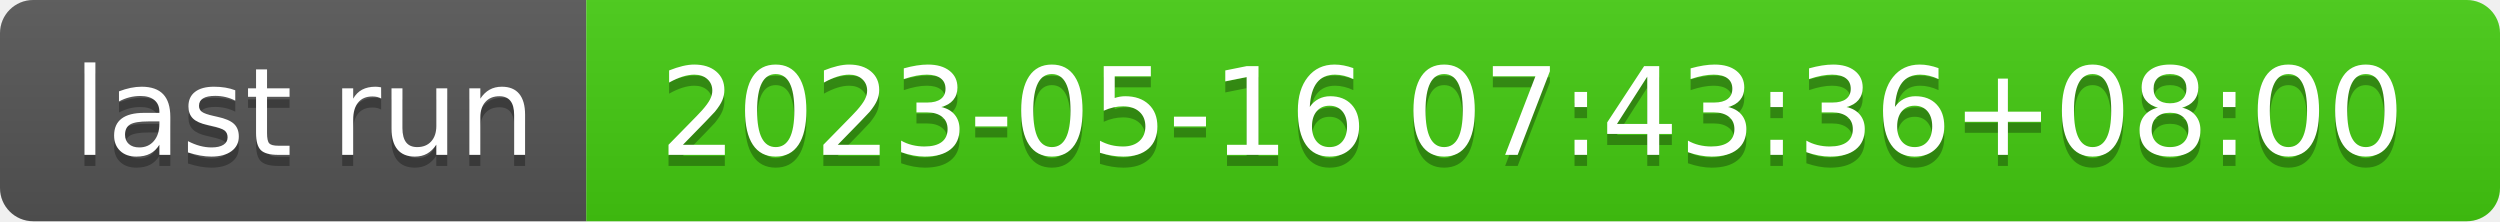
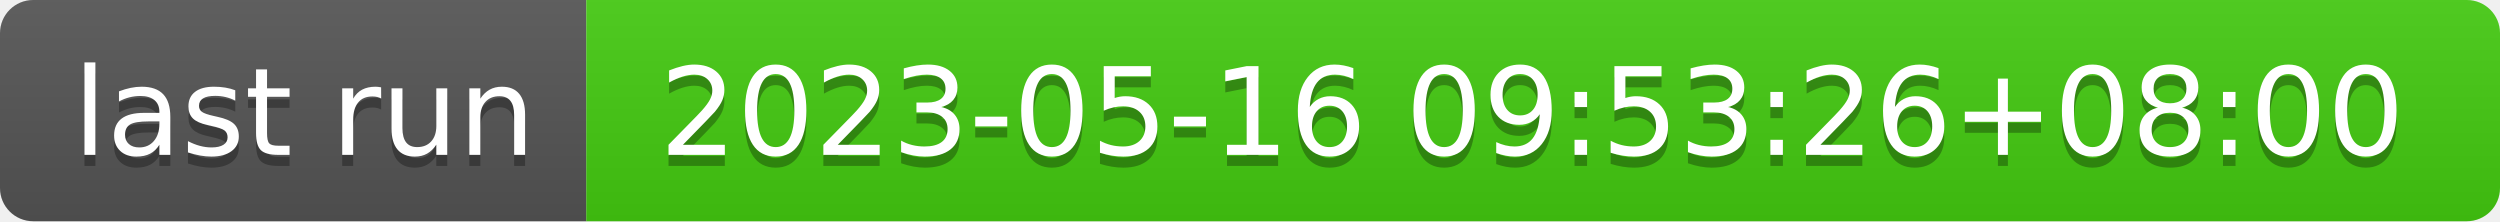
- <svg xmlns="http://www.w3.org/2000/svg" width="226" height="20" role="img" aria-label="last run: 2023-05-16 07:43:36+08:00">
+ <svg xmlns="http://www.w3.org/2000/svg" width="226" height="20" role="img" aria-label="last run: 2023-05-16 09:53:26+08:00">
  <linearGradient id="s" x2="0" y2="100%">
    <stop offset="0" stop-color="#bbb" stop-opacity=".1" />
    <stop offset="1" stop-opacity=".1" />
  </linearGradient>
  <clipPath id="r">
    <rect width="226" height="20" rx="3" fill="#fff" />
  </clipPath>
  <g clip-path="url(#r)">
    <rect width="53" height="20" fill="#555" />
    <rect x="53" width="173" height="20" fill="#4c1" />
    <rect width="226" height="20" fill="url(#s)" />
  </g>
  <g fill="#fff" text-anchor="middle" font-family="Verdana,Geneva,DejaVu Sans,sans-serif" text-rendering="geometricPrecision" font-size="110">
    <text aria-hidden="true" x="275" y="150" fill="#010101" fill-opacity=".3" transform="scale(.1)" textLength="430">last run</text>
    <text x="275" y="140" transform="scale(.1)" fill="#fff" textLength="430">last run</text>
-     <text aria-hidden="true" x="1385" y="150" fill="#010101" fill-opacity=".3" transform="scale(.1)" textLength="1630">2023-05-16 07:43:36+08:00</text>
-     <text x="1385" y="140" transform="scale(.1)" fill="#fff" textLength="1630">2023-05-16 07:43:36+08:00</text>
+     <text aria-hidden="true" x="1385" y="150" fill="#010101" fill-opacity=".3" transform="scale(.1)" textLength="1630">2023-05-16 09:53:26+08:00</text>
+     <text x="1385" y="140" transform="scale(.1)" fill="#fff" textLength="1630">2023-05-16 09:53:26+08:00</text>
  </g>
</svg>
